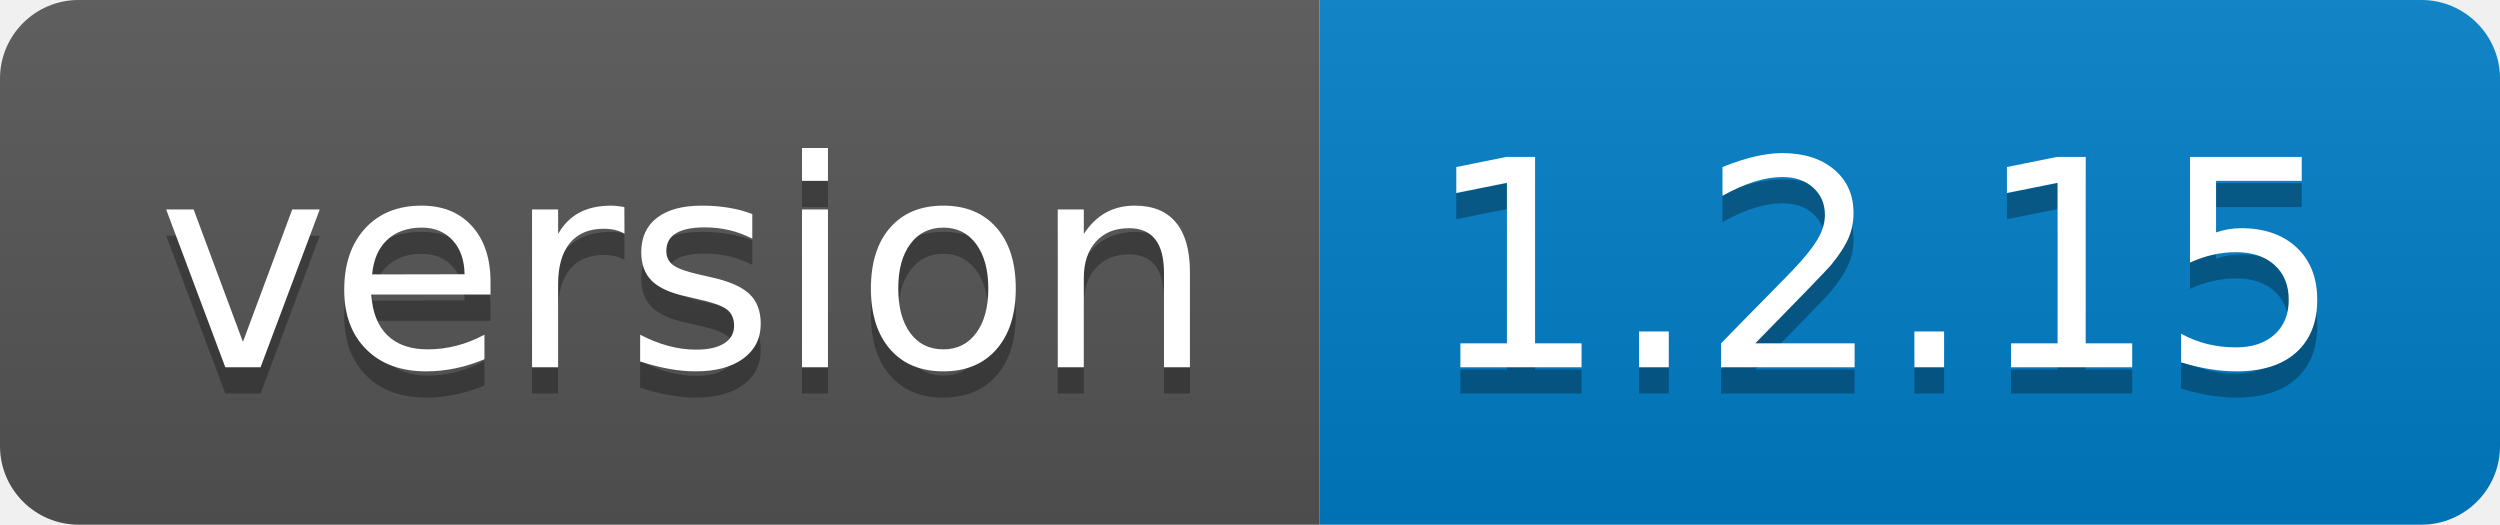
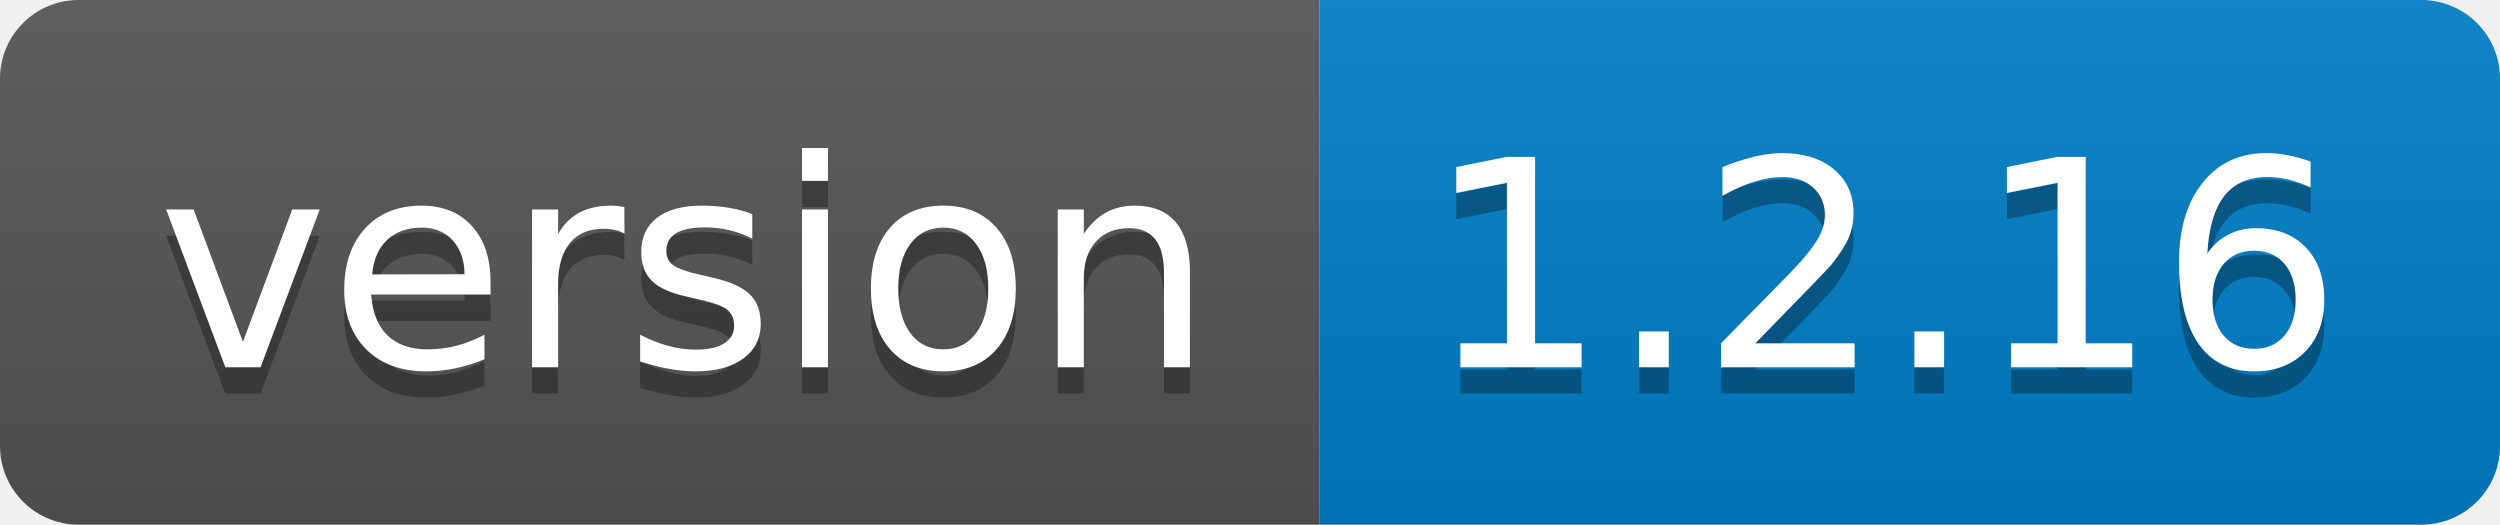
<svg xmlns="http://www.w3.org/2000/svg" width="95.3" height="20">
  <linearGradient id="smooth" x2="0" y2="100%">
    <stop offset="0" stop-color="#bbb" stop-opacity=".1" />
    <stop offset="1" stop-opacity=".1" />
  </linearGradient>
  <clipPath id="round">
    <rect width="95.3" height="20" rx="3" fill="#fff" />
  </clipPath>
  <g clip-path="url(#round)">
    <rect width="50.3" height="20" fill="#555" />
    <rect x="50.3" width="45.0" height="20" fill="#007ec6" />
    <rect width="95.3" height="20" fill="url(#smooth)" />
  </g>
  <g fill="#fff" text-anchor="middle" font-family="DejaVu Sans,Verdana,Geneva,sans-serif" font-size="110">
    <text x="261.5" y="150" fill="#010101" fill-opacity=".3" transform="scale(0.1)" textLength="403.0" lengthAdjust="spacing">version</text>
    <text x="261.5" y="140" transform="scale(0.1)" textLength="403.0" lengthAdjust="spacing">version</text>
-     <text x="718.0" y="150" fill="#010101" fill-opacity=".3" transform="scale(0.1)" textLength="350.0" lengthAdjust="spacing">1.2.15</text>
-     <text x="718.0" y="140" transform="scale(0.1)" textLength="350.0" lengthAdjust="spacing">1.2.15</text>
+     <text x="718.0" y="150" fill="#010101" fill-opacity=".3" transform="scale(0.1)" textLength="350.0" lengthAdjust="spacing">1.2.16</text>
+     <text x="718.0" y="140" transform="scale(0.1)" textLength="350.0" lengthAdjust="spacing">1.2.16</text>
  </g>
</svg>
